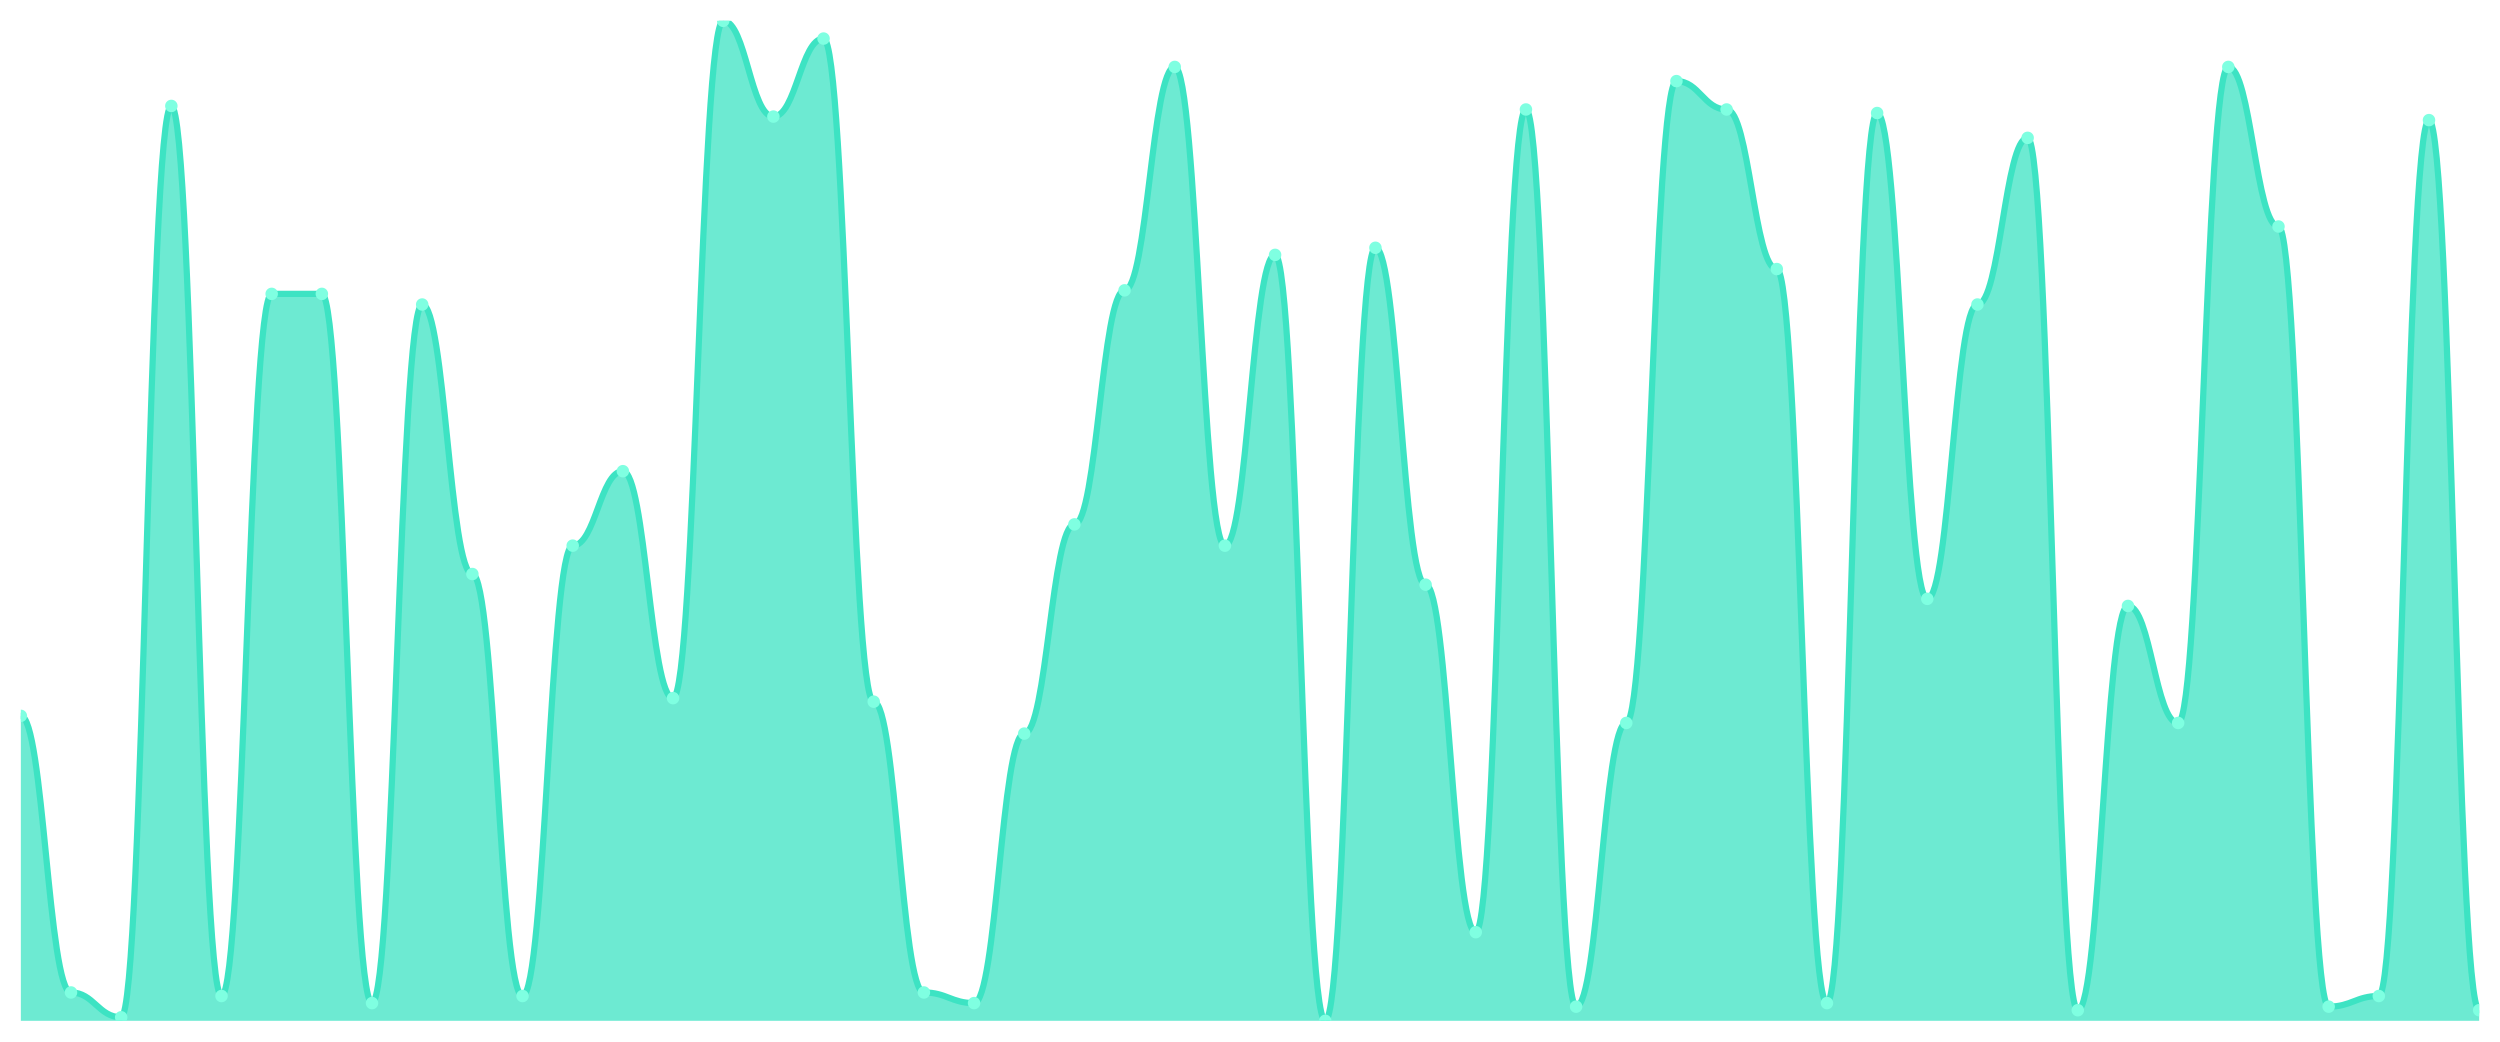
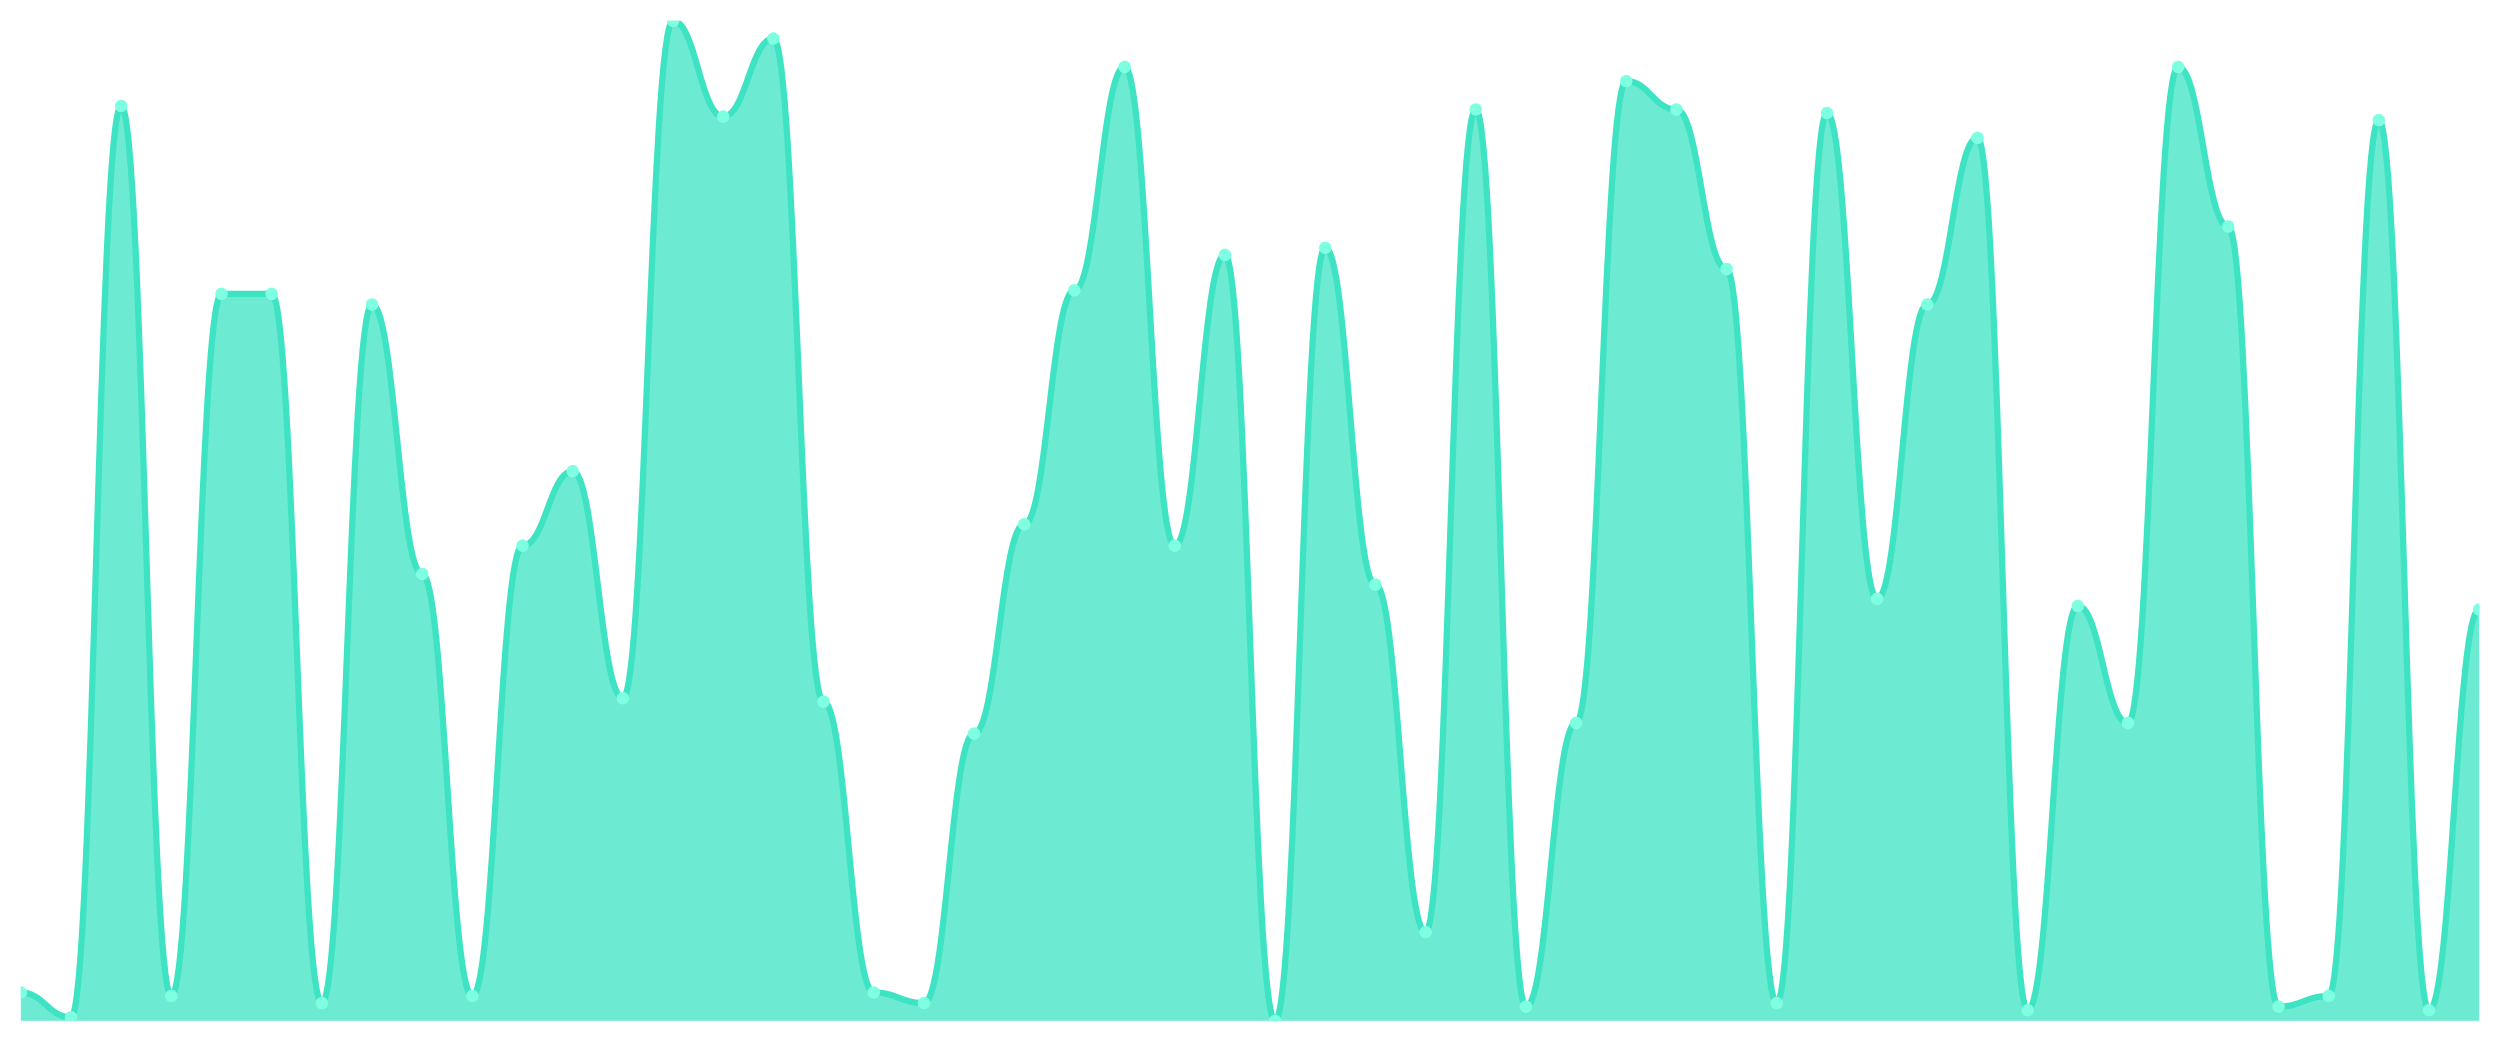
<svg xmlns="http://www.w3.org/2000/svg" viewBox="0 0 1200 500" width="1200" height="500">
  <defs>
    <clipPath id="c">
      <rect x="10" y="10" width="1180" height="480" />
    </clipPath>
  </defs>
  <rect width="1200" height="500" fill="none" />
  <g clip-path="url(#c)">
-     <path d="M 10,490 L 10,343.617 C 20.837,343.617 23.245,476.383 34.082,476.383 C 44.918,476.383 47.327,488.298 58.163,488.298 C 69,488.298 71.408,50.851 82.245,50.851 C 93.082,50.851 95.49,478.085 106.327,478.085 C 117.163,478.085 119.571,141.064 130.408,141.064 C 141.245,141.064 143.653,141.064 154.49,141.064 C 165.327,141.064 167.735,481.489 178.571,481.489 C 189.408,481.489 191.816,146.17 202.653,146.17 C 213.49,146.17 215.898,275.532 226.735,275.532 C 237.571,275.532 239.98,478.085 250.816,478.085 C 261.653,478.085 264.061,261.915 274.898,261.915 C 285.735,261.915 288.143,226.17 298.98,226.17 C 309.816,226.17 312.224,335.106 323.061,335.106 C 333.898,335.106 336.306,10 347.143,10 C 357.98,10 360.388,55.957 371.224,55.957 C 382.061,55.957 384.469,18.511 395.306,18.511 C 406.143,18.511 408.551,336.809 419.388,336.809 C 430.224,336.809 432.633,476.383 443.469,476.383 C 454.306,476.383 456.714,481.489 467.551,481.489 C 478.388,481.489 480.796,352.128 491.633,352.128 C 502.469,352.128 504.878,251.702 515.714,251.702 C 526.551,251.702 528.959,139.362 539.796,139.362 C 550.633,139.362 553.041,32.128 563.878,32.128 C 574.714,32.128 577.122,261.915 587.959,261.915 C 598.796,261.915 601.204,122.34 612.041,122.34 C 622.878,122.34 625.286,490 636.122,490 C 646.959,490 649.367,118.936 660.204,118.936 C 671.041,118.936 673.449,280.638 684.286,280.638 C 695.122,280.638 697.531,447.447 708.367,447.447 C 719.204,447.447 721.612,52.553 732.449,52.553 C 743.286,52.553 745.694,483.191 756.531,483.191 C 767.367,483.191 769.776,347.021 780.612,347.021 C 791.449,347.021 793.857,38.936 804.694,38.936 C 815.531,38.936 817.939,52.553 828.776,52.553 C 839.612,52.553 842.02,129.149 852.857,129.149 C 863.694,129.149 866.102,481.489 876.939,481.489 C 887.776,481.489 890.184,54.255 901.02,54.255 C 911.857,54.255 914.265,287.447 925.102,287.447 C 935.939,287.447 938.347,146.17 949.184,146.17 C 960.02,146.17 962.429,66.17 973.265,66.17 C 984.102,66.17 986.51,484.894 997.347,484.894 C 1008.184,484.894 1010.592,290.851 1021.429,290.851 C 1032.265,290.851 1034.673,347.021 1045.51,347.021 C 1056.347,347.021 1058.755,32.128 1069.592,32.128 C 1080.429,32.128 1082.837,108.723 1093.673,108.723 C 1104.51,108.723 1106.918,483.191 1117.755,483.191 C 1128.592,483.191 1131,478.085 1141.837,478.085 C 1152.673,478.085 1155.082,57.66 1165.918,57.66 C 1176.755,57.66 1179.163,484.894 1190,484.894 L 1190,490 Z" fill="rgba(61,227,195,0.75)" />
-     <path d="M 10,343.617 C 20.837,343.617 23.245,476.383 34.082,476.383 C 44.918,476.383 47.327,488.298 58.163,488.298 C 69,488.298 71.408,50.851 82.245,50.851 C 93.082,50.851 95.49,478.085 106.327,478.085 C 117.163,478.085 119.571,141.064 130.408,141.064 C 141.245,141.064 143.653,141.064 154.49,141.064 C 165.327,141.064 167.735,481.489 178.571,481.489 C 189.408,481.489 191.816,146.17 202.653,146.17 C 213.49,146.17 215.898,275.532 226.735,275.532 C 237.571,275.532 239.98,478.085 250.816,478.085 C 261.653,478.085 264.061,261.915 274.898,261.915 C 285.735,261.915 288.143,226.17 298.98,226.17 C 309.816,226.17 312.224,335.106 323.061,335.106 C 333.898,335.106 336.306,10 347.143,10 C 357.98,10 360.388,55.957 371.224,55.957 C 382.061,55.957 384.469,18.511 395.306,18.511 C 406.143,18.511 408.551,336.809 419.388,336.809 C 430.224,336.809 432.633,476.383 443.469,476.383 C 454.306,476.383 456.714,481.489 467.551,481.489 C 478.388,481.489 480.796,352.128 491.633,352.128 C 502.469,352.128 504.878,251.702 515.714,251.702 C 526.551,251.702 528.959,139.362 539.796,139.362 C 550.633,139.362 553.041,32.128 563.878,32.128 C 574.714,32.128 577.122,261.915 587.959,261.915 C 598.796,261.915 601.204,122.34 612.041,122.34 C 622.878,122.34 625.286,490 636.122,490 C 646.959,490 649.367,118.936 660.204,118.936 C 671.041,118.936 673.449,280.638 684.286,280.638 C 695.122,280.638 697.531,447.447 708.367,447.447 C 719.204,447.447 721.612,52.553 732.449,52.553 C 743.286,52.553 745.694,483.191 756.531,483.191 C 767.367,483.191 769.776,347.021 780.612,347.021 C 791.449,347.021 793.857,38.936 804.694,38.936 C 815.531,38.936 817.939,52.553 828.776,52.553 C 839.612,52.553 842.02,129.149 852.857,129.149 C 863.694,129.149 866.102,481.489 876.939,481.489 C 887.776,481.489 890.184,54.255 901.02,54.255 C 911.857,54.255 914.265,287.447 925.102,287.447 C 935.939,287.447 938.347,146.17 949.184,146.17 C 960.02,146.17 962.429,66.17 973.265,66.17 C 984.102,66.17 986.51,484.894 997.347,484.894 C 1008.184,484.894 1010.592,290.851 1021.429,290.851 C 1032.265,290.851 1034.673,347.021 1045.51,347.021 C 1056.347,347.021 1058.755,32.128 1069.592,32.128 C 1080.429,32.128 1082.837,108.723 1093.673,108.723 C 1104.51,108.723 1106.918,483.191 1117.755,483.191 C 1128.592,483.191 1131,478.085 1141.837,478.085 C 1152.673,478.085 1155.082,57.66 1165.918,57.66 C 1176.755,57.66 1179.163,484.894 1190,484.894" fill="none" stroke="#3de3c3" stroke-width="3" stroke-linecap="round" stroke-linejoin="round" />
-     <circle cx="10" cy="343.617" r="3" fill="#7fffe1" />
-     <circle cx="34.082" cy="476.383" r="3" fill="#7fffe1" />
-     <circle cx="58.163" cy="488.298" r="3" fill="#7fffe1" />
-     <circle cx="82.245" cy="50.851" r="3" fill="#7fffe1" />
-     <circle cx="106.327" cy="478.085" r="3" fill="#7fffe1" />
+     <path d="M 10,490 L 10,476.383 C 20.837,476.383 23.245,488.298 34.082,488.298 C 44.918,488.298 47.327,50.851 58.163,50.851 C 69,50.851 71.408,478.085 82.245,478.085 C 93.082,478.085 95.49,141.064 106.327,141.064 C 117.163,141.064 119.571,141.064 130.408,141.064 C 141.245,141.064 143.653,481.489 154.49,481.489 C 165.327,481.489 167.735,146.17 178.571,146.17 C 189.408,146.17 191.816,275.532 202.653,275.532 C 213.49,275.532 215.898,478.085 226.735,478.085 C 237.571,478.085 239.98,261.915 250.816,261.915 C 261.653,261.915 264.061,226.17 274.898,226.17 C 285.735,226.17 288.143,335.106 298.98,335.106 C 309.816,335.106 312.224,10 323.061,10 C 333.898,10 336.306,55.957 347.143,55.957 C 357.98,55.957 360.388,18.511 371.224,18.511 C 382.061,18.511 384.469,336.809 395.306,336.809 C 406.143,336.809 408.551,476.383 419.388,476.383 C 430.224,476.383 432.633,481.489 443.469,481.489 C 454.306,481.489 456.714,352.128 467.551,352.128 C 478.388,352.128 480.796,251.702 491.633,251.702 C 502.469,251.702 504.878,139.362 515.714,139.362 C 526.551,139.362 528.959,32.128 539.796,32.128 C 550.633,32.128 553.041,261.915 563.878,261.915 C 574.714,261.915 577.122,122.34 587.959,122.34 C 598.796,122.34 601.204,490 612.041,490 C 622.878,490 625.286,118.936 636.122,118.936 C 646.959,118.936 649.367,280.638 660.204,280.638 C 671.041,280.638 673.449,447.447 684.286,447.447 C 695.122,447.447 697.531,52.553 708.367,52.553 C 719.204,52.553 721.612,483.191 732.449,483.191 C 743.286,483.191 745.694,347.021 756.531,347.021 C 767.367,347.021 769.776,38.936 780.612,38.936 C 791.449,38.936 793.857,52.553 804.694,52.553 C 815.531,52.553 817.939,129.149 828.776,129.149 C 839.612,129.149 842.02,481.489 852.857,481.489 C 863.694,481.489 866.102,54.255 876.939,54.255 C 887.776,54.255 890.184,287.447 901.02,287.447 C 911.857,287.447 914.265,146.17 925.102,146.17 C 935.939,146.17 938.347,66.17 949.184,66.17 C 960.02,66.17 962.429,484.894 973.265,484.894 C 984.102,484.894 986.51,290.851 997.347,290.851 C 1008.184,290.851 1010.592,347.021 1021.429,347.021 C 1032.265,347.021 1034.673,32.128 1045.51,32.128 C 1056.347,32.128 1058.755,108.723 1069.592,108.723 C 1080.429,108.723 1082.837,483.191 1093.673,483.191 C 1104.51,483.191 1106.918,478.085 1117.755,478.085 C 1128.592,478.085 1131,57.66 1141.837,57.66 C 1152.673,57.66 1155.082,484.894 1165.918,484.894 C 1176.755,484.894 1179.163,292.553 1190,292.553 L 1190,490 Z" fill="rgba(61,227,195,0.75)" />
+     <path d="M 10,476.383 C 20.837,476.383 23.245,488.298 34.082,488.298 C 44.918,488.298 47.327,50.851 58.163,50.851 C 69,50.851 71.408,478.085 82.245,478.085 C 93.082,478.085 95.49,141.064 106.327,141.064 C 117.163,141.064 119.571,141.064 130.408,141.064 C 141.245,141.064 143.653,481.489 154.49,481.489 C 165.327,481.489 167.735,146.17 178.571,146.17 C 189.408,146.17 191.816,275.532 202.653,275.532 C 213.49,275.532 215.898,478.085 226.735,478.085 C 237.571,478.085 239.98,261.915 250.816,261.915 C 261.653,261.915 264.061,226.17 274.898,226.17 C 285.735,226.17 288.143,335.106 298.98,335.106 C 309.816,335.106 312.224,10 323.061,10 C 333.898,10 336.306,55.957 347.143,55.957 C 357.98,55.957 360.388,18.511 371.224,18.511 C 382.061,18.511 384.469,336.809 395.306,336.809 C 406.143,336.809 408.551,476.383 419.388,476.383 C 430.224,476.383 432.633,481.489 443.469,481.489 C 454.306,481.489 456.714,352.128 467.551,352.128 C 478.388,352.128 480.796,251.702 491.633,251.702 C 502.469,251.702 504.878,139.362 515.714,139.362 C 526.551,139.362 528.959,32.128 539.796,32.128 C 550.633,32.128 553.041,261.915 563.878,261.915 C 574.714,261.915 577.122,122.34 587.959,122.34 C 598.796,122.34 601.204,490 612.041,490 C 622.878,490 625.286,118.936 636.122,118.936 C 646.959,118.936 649.367,280.638 660.204,280.638 C 671.041,280.638 673.449,447.447 684.286,447.447 C 695.122,447.447 697.531,52.553 708.367,52.553 C 719.204,52.553 721.612,483.191 732.449,483.191 C 743.286,483.191 745.694,347.021 756.531,347.021 C 767.367,347.021 769.776,38.936 780.612,38.936 C 791.449,38.936 793.857,52.553 804.694,52.553 C 815.531,52.553 817.939,129.149 828.776,129.149 C 839.612,129.149 842.02,481.489 852.857,481.489 C 863.694,481.489 866.102,54.255 876.939,54.255 C 887.776,54.255 890.184,287.447 901.02,287.447 C 911.857,287.447 914.265,146.17 925.102,146.17 C 935.939,146.17 938.347,66.17 949.184,66.17 C 960.02,66.17 962.429,484.894 973.265,484.894 C 984.102,484.894 986.51,290.851 997.347,290.851 C 1008.184,290.851 1010.592,347.021 1021.429,347.021 C 1032.265,347.021 1034.673,32.128 1045.51,32.128 C 1056.347,32.128 1058.755,108.723 1069.592,108.723 C 1080.429,108.723 1082.837,483.191 1093.673,483.191 C 1104.51,483.191 1106.918,478.085 1117.755,478.085 C 1128.592,478.085 1131,57.66 1141.837,57.66 C 1152.673,57.66 1155.082,484.894 1165.918,484.894 C 1176.755,484.894 1179.163,292.553 1190,292.553" fill="none" stroke="#3de3c3" stroke-width="3" stroke-linecap="round" stroke-linejoin="round" />
+     <circle cx="10" cy="476.383" r="3" fill="#7fffe1" />
+     <circle cx="34.082" cy="488.298" r="3" fill="#7fffe1" />
+     <circle cx="58.163" cy="50.851" r="3" fill="#7fffe1" />
+     <circle cx="82.245" cy="478.085" r="3" fill="#7fffe1" />
+     <circle cx="106.327" cy="141.064" r="3" fill="#7fffe1" />
    <circle cx="130.408" cy="141.064" r="3" fill="#7fffe1" />
-     <circle cx="154.49" cy="141.064" r="3" fill="#7fffe1" />
-     <circle cx="178.571" cy="481.489" r="3" fill="#7fffe1" />
-     <circle cx="202.653" cy="146.17" r="3" fill="#7fffe1" />
-     <circle cx="226.735" cy="275.532" r="3" fill="#7fffe1" />
-     <circle cx="250.816" cy="478.085" r="3" fill="#7fffe1" />
-     <circle cx="274.898" cy="261.915" r="3" fill="#7fffe1" />
-     <circle cx="298.98" cy="226.17" r="3" fill="#7fffe1" />
-     <circle cx="323.061" cy="335.106" r="3" fill="#7fffe1" />
-     <circle cx="347.143" cy="10" r="3" fill="#7fffe1" />
-     <circle cx="371.224" cy="55.957" r="3" fill="#7fffe1" />
-     <circle cx="395.306" cy="18.511" r="3" fill="#7fffe1" />
-     <circle cx="419.388" cy="336.809" r="3" fill="#7fffe1" />
-     <circle cx="443.469" cy="476.383" r="3" fill="#7fffe1" />
-     <circle cx="467.551" cy="481.489" r="3" fill="#7fffe1" />
-     <circle cx="491.633" cy="352.128" r="3" fill="#7fffe1" />
-     <circle cx="515.714" cy="251.702" r="3" fill="#7fffe1" />
-     <circle cx="539.796" cy="139.362" r="3" fill="#7fffe1" />
-     <circle cx="563.878" cy="32.128" r="3" fill="#7fffe1" />
-     <circle cx="587.959" cy="261.915" r="3" fill="#7fffe1" />
-     <circle cx="612.041" cy="122.34" r="3" fill="#7fffe1" />
-     <circle cx="636.122" cy="490" r="3" fill="#7fffe1" />
-     <circle cx="660.204" cy="118.936" r="3" fill="#7fffe1" />
-     <circle cx="684.286" cy="280.638" r="3" fill="#7fffe1" />
-     <circle cx="708.367" cy="447.447" r="3" fill="#7fffe1" />
-     <circle cx="732.449" cy="52.553" r="3" fill="#7fffe1" />
-     <circle cx="756.531" cy="483.191" r="3" fill="#7fffe1" />
-     <circle cx="780.612" cy="347.021" r="3" fill="#7fffe1" />
-     <circle cx="804.694" cy="38.936" r="3" fill="#7fffe1" />
-     <circle cx="828.776" cy="52.553" r="3" fill="#7fffe1" />
-     <circle cx="852.857" cy="129.149" r="3" fill="#7fffe1" />
-     <circle cx="876.939" cy="481.489" r="3" fill="#7fffe1" />
-     <circle cx="901.02" cy="54.255" r="3" fill="#7fffe1" />
-     <circle cx="925.102" cy="287.447" r="3" fill="#7fffe1" />
-     <circle cx="949.184" cy="146.17" r="3" fill="#7fffe1" />
-     <circle cx="973.265" cy="66.17" r="3" fill="#7fffe1" />
-     <circle cx="997.347" cy="484.894" r="3" fill="#7fffe1" />
-     <circle cx="1021.429" cy="290.851" r="3" fill="#7fffe1" />
-     <circle cx="1045.51" cy="347.021" r="3" fill="#7fffe1" />
-     <circle cx="1069.592" cy="32.128" r="3" fill="#7fffe1" />
-     <circle cx="1093.673" cy="108.723" r="3" fill="#7fffe1" />
-     <circle cx="1117.755" cy="483.191" r="3" fill="#7fffe1" />
-     <circle cx="1141.837" cy="478.085" r="3" fill="#7fffe1" />
-     <circle cx="1165.918" cy="57.66" r="3" fill="#7fffe1" />
-     <circle cx="1190" cy="484.894" r="3" fill="#7fffe1" />
+     <circle cx="154.49" cy="481.489" r="3" fill="#7fffe1" />
+     <circle cx="178.571" cy="146.17" r="3" fill="#7fffe1" />
+     <circle cx="202.653" cy="275.532" r="3" fill="#7fffe1" />
+     <circle cx="226.735" cy="478.085" r="3" fill="#7fffe1" />
+     <circle cx="250.816" cy="261.915" r="3" fill="#7fffe1" />
+     <circle cx="274.898" cy="226.17" r="3" fill="#7fffe1" />
+     <circle cx="298.98" cy="335.106" r="3" fill="#7fffe1" />
+     <circle cx="323.061" cy="10" r="3" fill="#7fffe1" />
+     <circle cx="347.143" cy="55.957" r="3" fill="#7fffe1" />
+     <circle cx="371.224" cy="18.511" r="3" fill="#7fffe1" />
+     <circle cx="395.306" cy="336.809" r="3" fill="#7fffe1" />
+     <circle cx="419.388" cy="476.383" r="3" fill="#7fffe1" />
+     <circle cx="443.469" cy="481.489" r="3" fill="#7fffe1" />
+     <circle cx="467.551" cy="352.128" r="3" fill="#7fffe1" />
+     <circle cx="491.633" cy="251.702" r="3" fill="#7fffe1" />
+     <circle cx="515.714" cy="139.362" r="3" fill="#7fffe1" />
+     <circle cx="539.796" cy="32.128" r="3" fill="#7fffe1" />
+     <circle cx="563.878" cy="261.915" r="3" fill="#7fffe1" />
+     <circle cx="587.959" cy="122.34" r="3" fill="#7fffe1" />
+     <circle cx="612.041" cy="490" r="3" fill="#7fffe1" />
+     <circle cx="636.122" cy="118.936" r="3" fill="#7fffe1" />
+     <circle cx="660.204" cy="280.638" r="3" fill="#7fffe1" />
+     <circle cx="684.286" cy="447.447" r="3" fill="#7fffe1" />
+     <circle cx="708.367" cy="52.553" r="3" fill="#7fffe1" />
+     <circle cx="732.449" cy="483.191" r="3" fill="#7fffe1" />
+     <circle cx="756.531" cy="347.021" r="3" fill="#7fffe1" />
+     <circle cx="780.612" cy="38.936" r="3" fill="#7fffe1" />
+     <circle cx="804.694" cy="52.553" r="3" fill="#7fffe1" />
+     <circle cx="828.776" cy="129.149" r="3" fill="#7fffe1" />
+     <circle cx="852.857" cy="481.489" r="3" fill="#7fffe1" />
+     <circle cx="876.939" cy="54.255" r="3" fill="#7fffe1" />
+     <circle cx="901.02" cy="287.447" r="3" fill="#7fffe1" />
+     <circle cx="925.102" cy="146.17" r="3" fill="#7fffe1" />
+     <circle cx="949.184" cy="66.17" r="3" fill="#7fffe1" />
+     <circle cx="973.265" cy="484.894" r="3" fill="#7fffe1" />
+     <circle cx="997.347" cy="290.851" r="3" fill="#7fffe1" />
+     <circle cx="1021.429" cy="347.021" r="3" fill="#7fffe1" />
+     <circle cx="1045.51" cy="32.128" r="3" fill="#7fffe1" />
+     <circle cx="1069.592" cy="108.723" r="3" fill="#7fffe1" />
+     <circle cx="1093.673" cy="483.191" r="3" fill="#7fffe1" />
+     <circle cx="1117.755" cy="478.085" r="3" fill="#7fffe1" />
+     <circle cx="1141.837" cy="57.66" r="3" fill="#7fffe1" />
+     <circle cx="1165.918" cy="484.894" r="3" fill="#7fffe1" />
+     <circle cx="1190" cy="292.553" r="3" fill="#7fffe1" />
  </g>
</svg>
